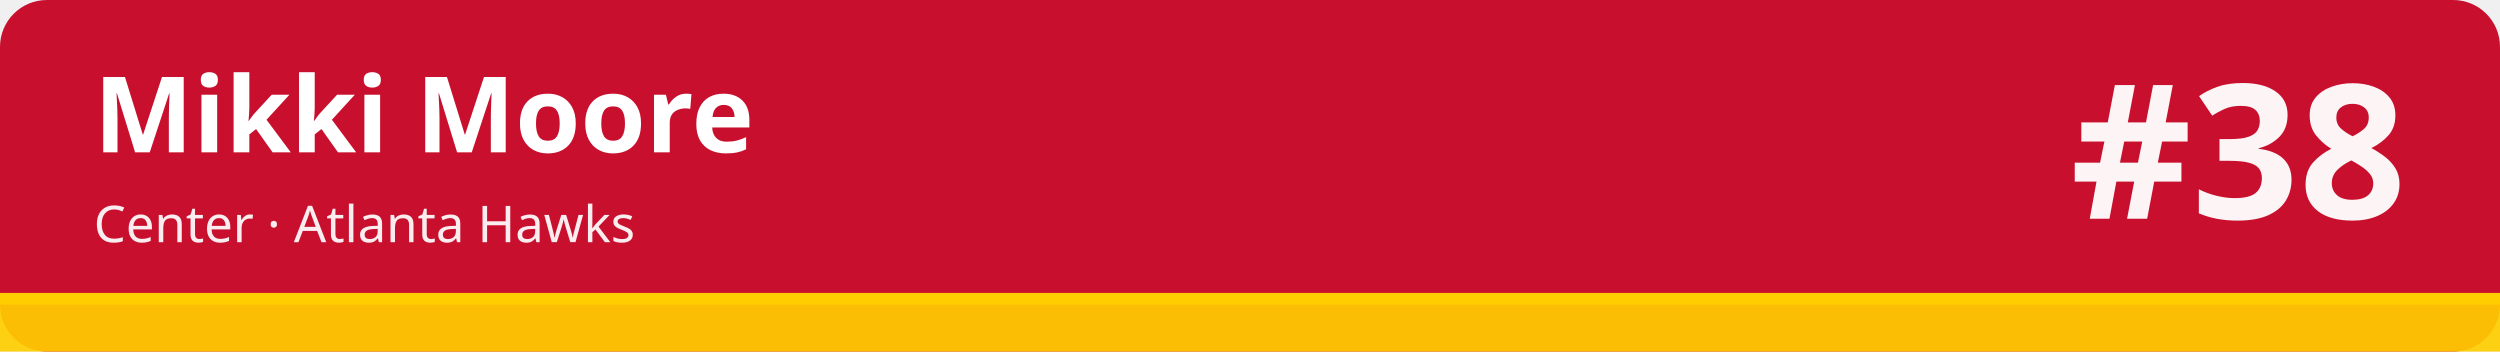
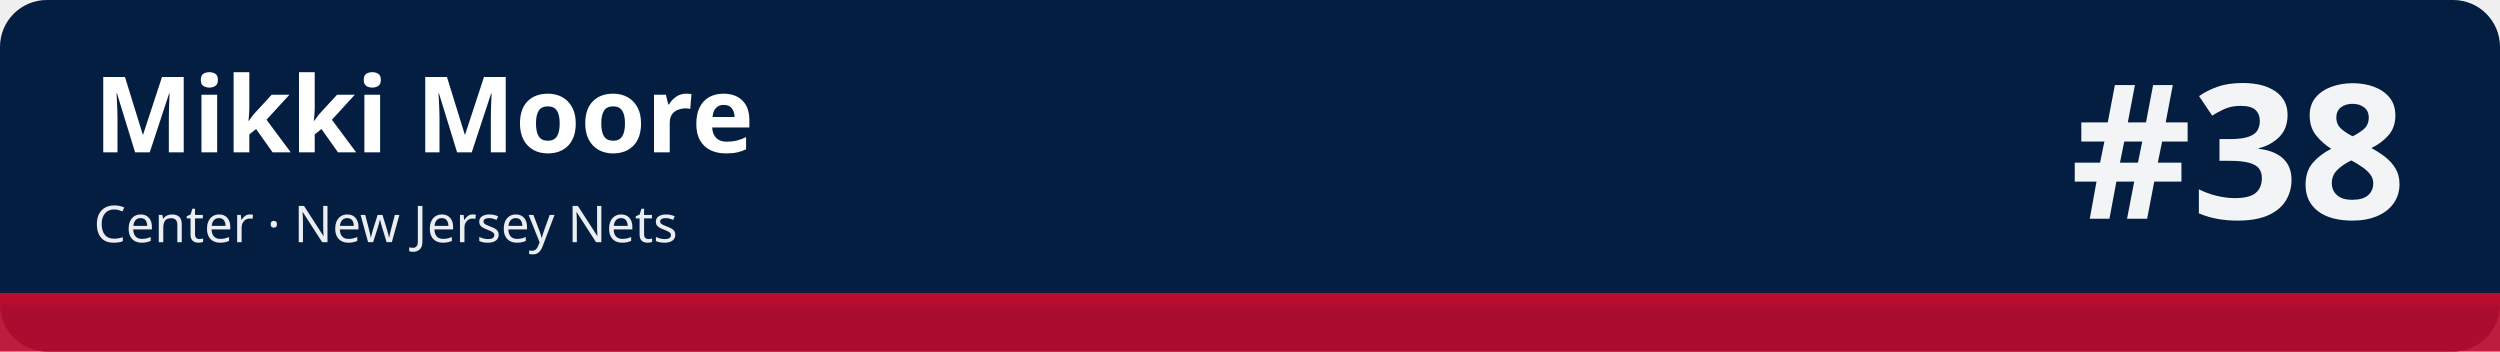
<svg xmlns="http://www.w3.org/2000/svg" width="1280" height="180" viewBox="0 0 1280 180" role="img" aria-labelledby="t d">
-   <rect width="1280" height="180" rx="24" fill="#c8102e" />
-   <rect x="0" y="150" width="1280" height="30" fill="#ffcd00" fill-opacity=".92" />
-   <rect x="0" y="150" width="1280" height="6" fill="#ffcd00" />
+   <rect width="1280" height="180" rx="24" fill="#041e42" />
+   <rect x="0" y="150" width="1280" height="30" fill="#ba0c2f" fill-opacity=".92" />
+   <rect x="0" y="150" width="1280" height="6" fill="#ba0c2f" />
  <text x="48" y="78" font-family="sans-serif" font-size="54" font-weight="700" fill="#ffffff">Mikki Moore</text>
-   <text x="48" y="124" font-family="sans-serif" font-size="26" fill="#ffffff" fill-opacity=".92">Center · Atlanta Hawks</text>
+   <text x="48" y="124" font-family="sans-serif" font-size="26" fill="#ffffff" fill-opacity=".92">Center · New Jersey Nets</text>
  <text x="1232" y="112" font-family="sans-serif" font-size="96" font-weight="800" fill="#ffffff" fill-opacity=".95" text-anchor="end">#38</text>
</svg>
